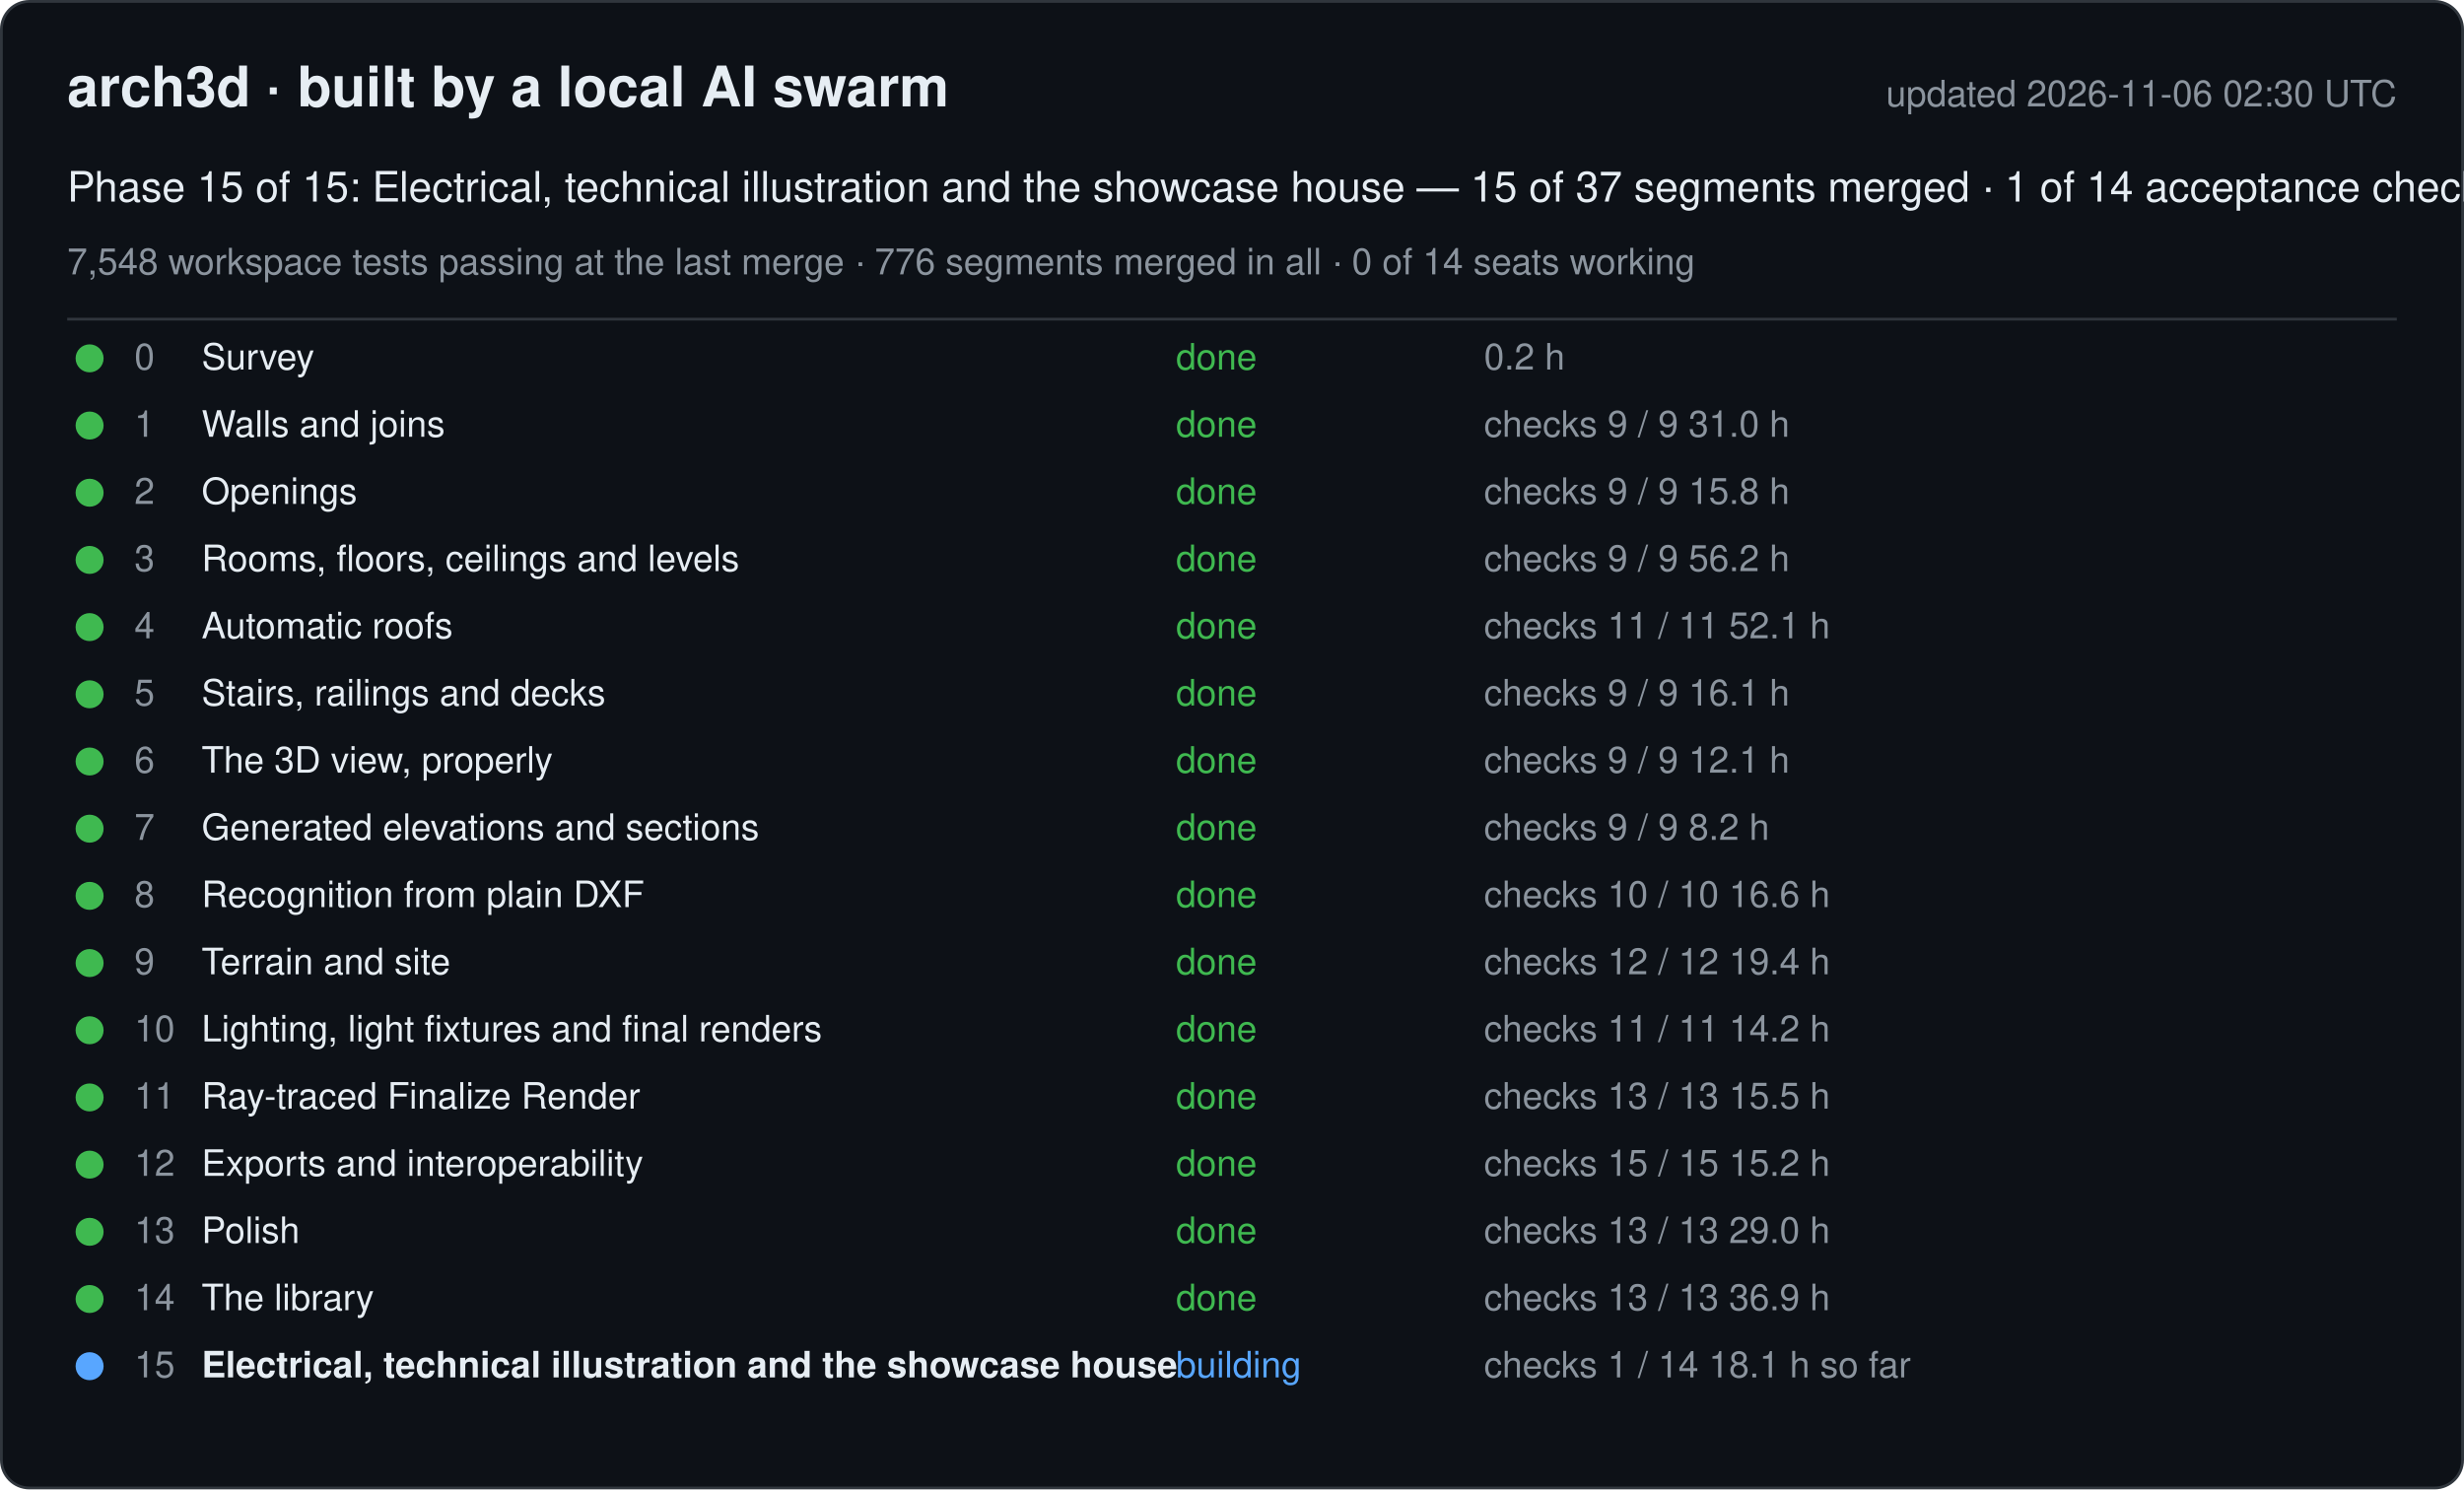
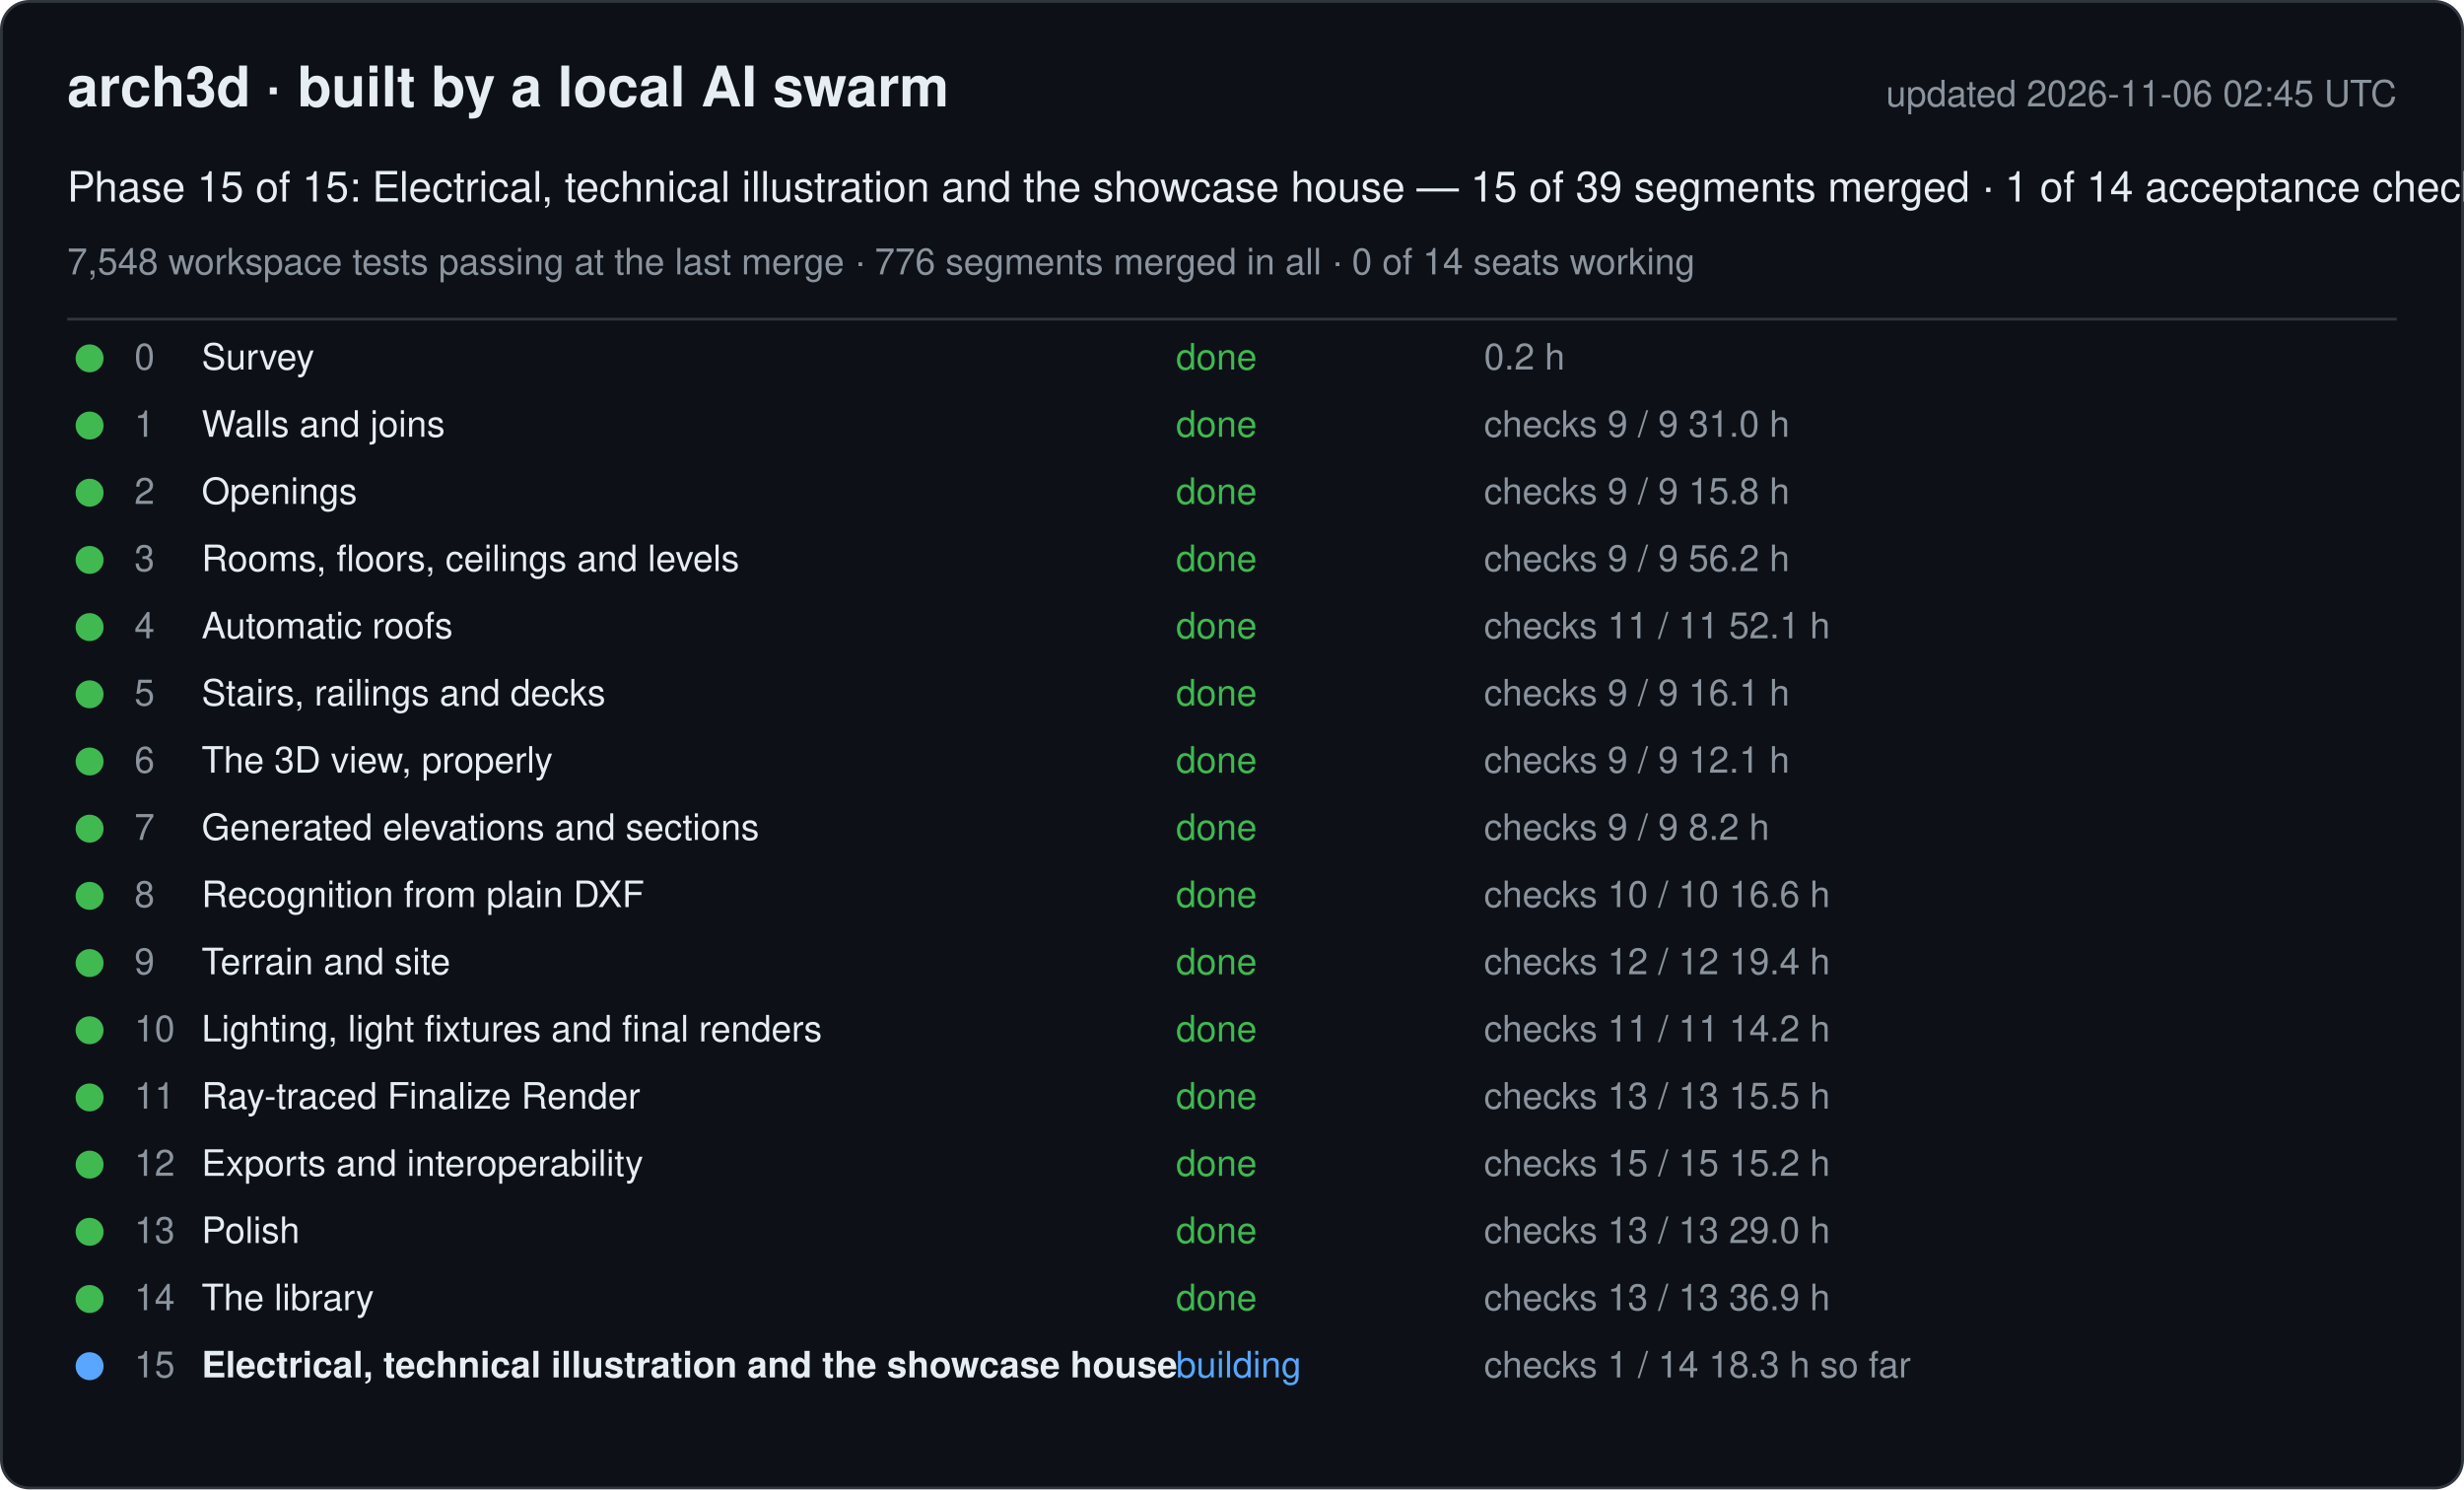
<svg xmlns="http://www.w3.org/2000/svg" width="880" height="532" viewBox="0 0 880 532" font-family="-apple-system, Segoe UI, Helvetica, Arial, sans-serif">
  <rect x="0.5" y="0.5" width="879" height="531" rx="10" fill="#0d1117" stroke="#30363d" />
  <text x="24" y="38" font-size="20" font-weight="600" fill="#e6edf3">arch3d · built by a local AI swarm</text>
-   <text x="856" y="38" font-size="13" fill="#8b949e" text-anchor="end">updated 2026-11-06 02:30 UTC</text>
-   <text x="24" y="72" font-size="15" fill="#e6edf3">Phase 15 of 15: Electrical, technical illustration and the showcase house — 15 of 37 segments merged · 1 of 14 acceptance checks</text>
+   <text x="856" y="38" font-size="13" fill="#8b949e" text-anchor="end">updated 2026-11-06 02:45 UTC</text>
+   <text x="24" y="72" font-size="15" fill="#e6edf3">Phase 15 of 15: Electrical, technical illustration and the showcase house — 15 of 39 segments merged · 1 of 14 acceptance checks</text>
  <text x="24" y="98" font-size="13" fill="#8b949e">7,548 workspace tests passing at the last merge · 776 segments merged in all · 0 of 14 seats working</text>
  <line x1="24" y1="114" x2="856" y2="114" stroke="#30363d" />
  <g data-phase="0">
    <circle cx="32" cy="128" r="5" fill="#3fb950" />
    <text x="48" y="132" font-size="13" fill="#8b949e">0</text>
    <text x="72" y="132" font-size="13" fill="#e6edf3">Survey</text>
    <text x="420" y="132" font-size="13" fill="#3fb950">done</text>
    <text x="530" y="132" font-size="13" fill="#8b949e">0.2 h</text>
  </g>
  <g data-phase="1">
    <circle cx="32" cy="152" r="5" fill="#3fb950" />
    <text x="48" y="156" font-size="13" fill="#8b949e">1</text>
    <text x="72" y="156" font-size="13" fill="#e6edf3">Walls and joins</text>
    <text x="420" y="156" font-size="13" fill="#3fb950">done</text>
    <text x="530" y="156" font-size="13" fill="#8b949e">checks 9 / 9   31.0 h</text>
  </g>
  <g data-phase="2">
    <circle cx="32" cy="176" r="5" fill="#3fb950" />
    <text x="48" y="180" font-size="13" fill="#8b949e">2</text>
    <text x="72" y="180" font-size="13" fill="#e6edf3">Openings</text>
    <text x="420" y="180" font-size="13" fill="#3fb950">done</text>
    <text x="530" y="180" font-size="13" fill="#8b949e">checks 9 / 9   15.8 h</text>
  </g>
  <g data-phase="3">
    <circle cx="32" cy="200" r="5" fill="#3fb950" />
    <text x="48" y="204" font-size="13" fill="#8b949e">3</text>
    <text x="72" y="204" font-size="13" fill="#e6edf3">Rooms, floors, ceilings and levels</text>
    <text x="420" y="204" font-size="13" fill="#3fb950">done</text>
    <text x="530" y="204" font-size="13" fill="#8b949e">checks 9 / 9   56.2 h</text>
  </g>
  <g data-phase="4">
    <circle cx="32" cy="224" r="5" fill="#3fb950" />
    <text x="48" y="228" font-size="13" fill="#8b949e">4</text>
    <text x="72" y="228" font-size="13" fill="#e6edf3">Automatic roofs</text>
    <text x="420" y="228" font-size="13" fill="#3fb950">done</text>
    <text x="530" y="228" font-size="13" fill="#8b949e">checks 11 / 11   52.1 h</text>
  </g>
  <g data-phase="5">
    <circle cx="32" cy="248" r="5" fill="#3fb950" />
    <text x="48" y="252" font-size="13" fill="#8b949e">5</text>
    <text x="72" y="252" font-size="13" fill="#e6edf3">Stairs, railings and decks</text>
    <text x="420" y="252" font-size="13" fill="#3fb950">done</text>
    <text x="530" y="252" font-size="13" fill="#8b949e">checks 9 / 9   16.1 h</text>
  </g>
  <g data-phase="6">
    <circle cx="32" cy="272" r="5" fill="#3fb950" />
    <text x="48" y="276" font-size="13" fill="#8b949e">6</text>
    <text x="72" y="276" font-size="13" fill="#e6edf3">The 3D view, properly</text>
    <text x="420" y="276" font-size="13" fill="#3fb950">done</text>
    <text x="530" y="276" font-size="13" fill="#8b949e">checks 9 / 9   12.1 h</text>
  </g>
  <g data-phase="7">
    <circle cx="32" cy="296" r="5" fill="#3fb950" />
    <text x="48" y="300" font-size="13" fill="#8b949e">7</text>
    <text x="72" y="300" font-size="13" fill="#e6edf3">Generated elevations and sections</text>
    <text x="420" y="300" font-size="13" fill="#3fb950">done</text>
    <text x="530" y="300" font-size="13" fill="#8b949e">checks 9 / 9   8.2 h</text>
  </g>
  <g data-phase="8">
    <circle cx="32" cy="320" r="5" fill="#3fb950" />
    <text x="48" y="324" font-size="13" fill="#8b949e">8</text>
    <text x="72" y="324" font-size="13" fill="#e6edf3">Recognition from plain DXF</text>
    <text x="420" y="324" font-size="13" fill="#3fb950">done</text>
    <text x="530" y="324" font-size="13" fill="#8b949e">checks 10 / 10   16.6 h</text>
  </g>
  <g data-phase="9">
    <circle cx="32" cy="344" r="5" fill="#3fb950" />
    <text x="48" y="348" font-size="13" fill="#8b949e">9</text>
    <text x="72" y="348" font-size="13" fill="#e6edf3">Terrain and site</text>
    <text x="420" y="348" font-size="13" fill="#3fb950">done</text>
    <text x="530" y="348" font-size="13" fill="#8b949e">checks 12 / 12   19.4 h</text>
  </g>
  <g data-phase="10">
    <circle cx="32" cy="368" r="5" fill="#3fb950" />
    <text x="48" y="372" font-size="13" fill="#8b949e">10</text>
    <text x="72" y="372" font-size="13" fill="#e6edf3">Lighting, light fixtures and final renders</text>
    <text x="420" y="372" font-size="13" fill="#3fb950">done</text>
    <text x="530" y="372" font-size="13" fill="#8b949e">checks 11 / 11   14.2 h</text>
  </g>
  <g data-phase="11">
    <circle cx="32" cy="392" r="5" fill="#3fb950" />
    <text x="48" y="396" font-size="13" fill="#8b949e">11</text>
    <text x="72" y="396" font-size="13" fill="#e6edf3">Ray-traced Finalize Render</text>
    <text x="420" y="396" font-size="13" fill="#3fb950">done</text>
    <text x="530" y="396" font-size="13" fill="#8b949e">checks 13 / 13   15.5 h</text>
  </g>
  <g data-phase="12">
    <circle cx="32" cy="416" r="5" fill="#3fb950" />
    <text x="48" y="420" font-size="13" fill="#8b949e">12</text>
    <text x="72" y="420" font-size="13" fill="#e6edf3">Exports and interoperability</text>
    <text x="420" y="420" font-size="13" fill="#3fb950">done</text>
    <text x="530" y="420" font-size="13" fill="#8b949e">checks 15 / 15   15.2 h</text>
  </g>
  <g data-phase="13">
    <circle cx="32" cy="440" r="5" fill="#3fb950" />
    <text x="48" y="444" font-size="13" fill="#8b949e">13</text>
    <text x="72" y="444" font-size="13" fill="#e6edf3">Polish</text>
    <text x="420" y="444" font-size="13" fill="#3fb950">done</text>
    <text x="530" y="444" font-size="13" fill="#8b949e">checks 13 / 13   29.0 h</text>
  </g>
  <g data-phase="14">
    <circle cx="32" cy="464" r="5" fill="#3fb950" />
    <text x="48" y="468" font-size="13" fill="#8b949e">14</text>
    <text x="72" y="468" font-size="13" fill="#e6edf3">The library</text>
    <text x="420" y="468" font-size="13" fill="#3fb950">done</text>
    <text x="530" y="468" font-size="13" fill="#8b949e">checks 13 / 13   36.9 h</text>
  </g>
  <g data-phase="15">
    <circle cx="32" cy="488" r="5" fill="#58a6ff" />
    <text x="48" y="492" font-size="13" fill="#8b949e">15</text>
    <text x="72" y="492" font-size="13" fill="#e6edf3" font-weight="600">Electrical, technical illustration and the showcase house</text>
    <text x="420" y="492" font-size="13" fill="#58a6ff">building</text>
-     <text x="530" y="492" font-size="13" fill="#8b949e">checks 1 / 14   18.1 h so far</text>
+     <text x="530" y="492" font-size="13" fill="#8b949e">checks 1 / 14   18.3 h so far</text>
  </g>
</svg>
